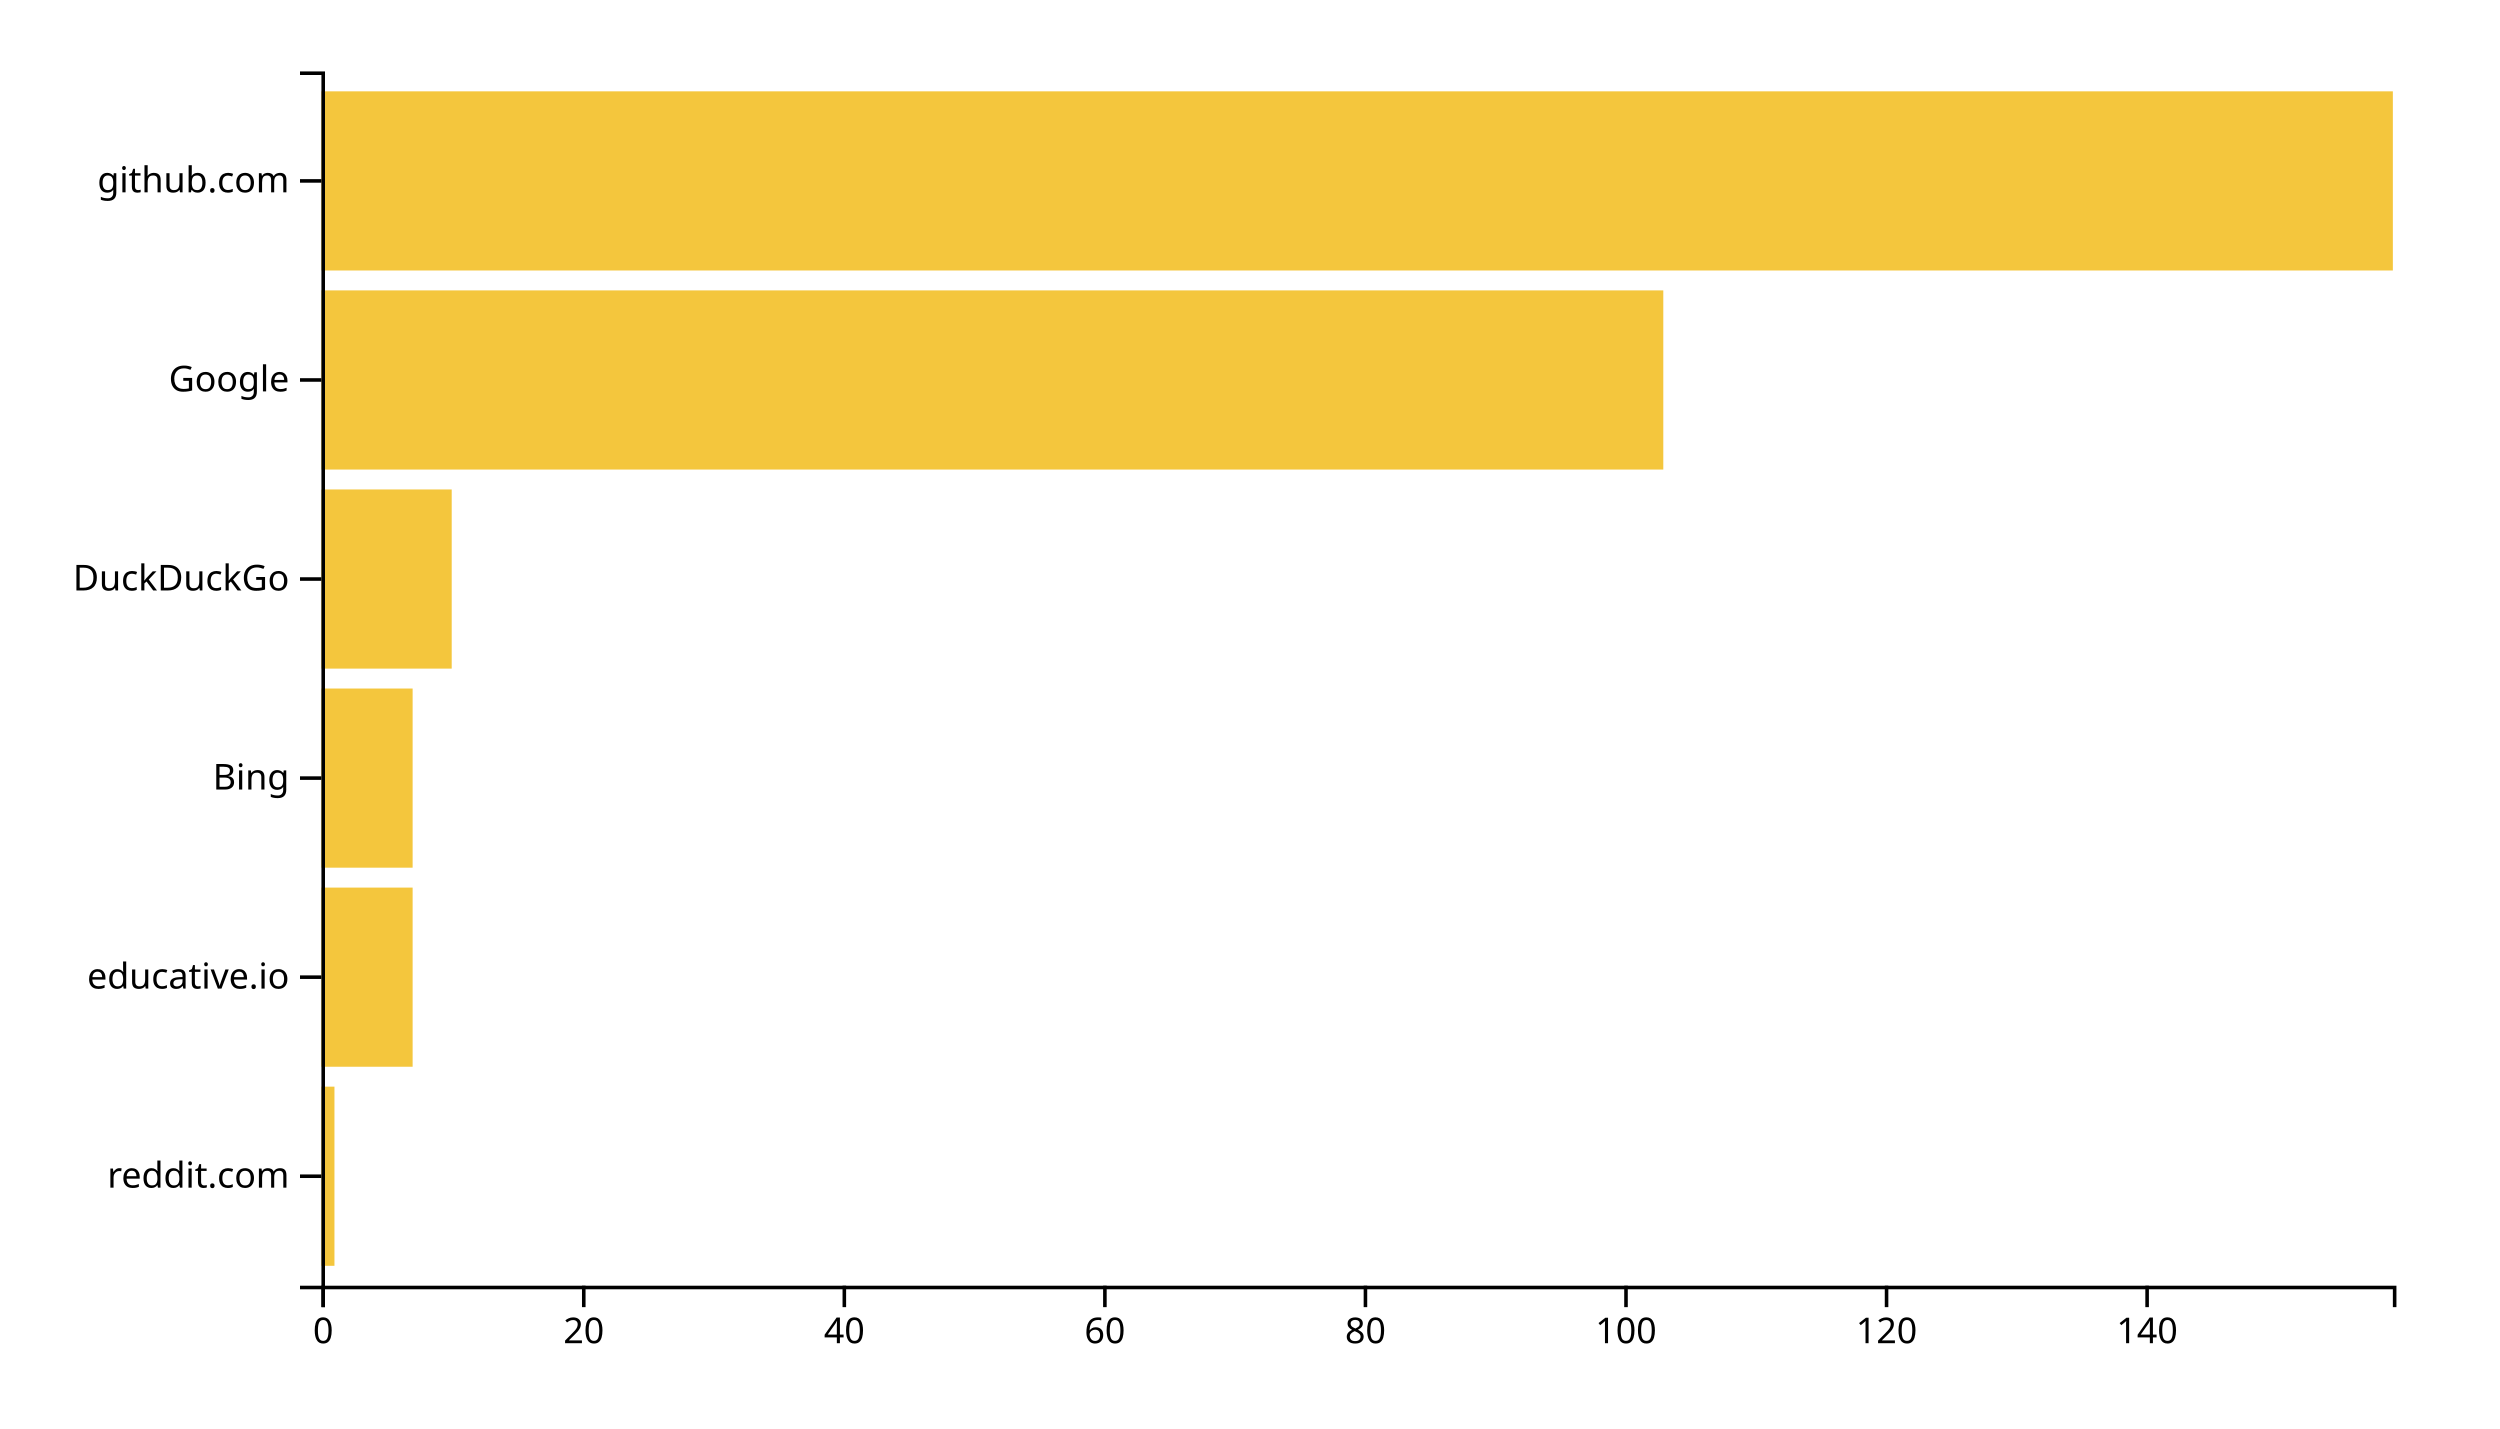
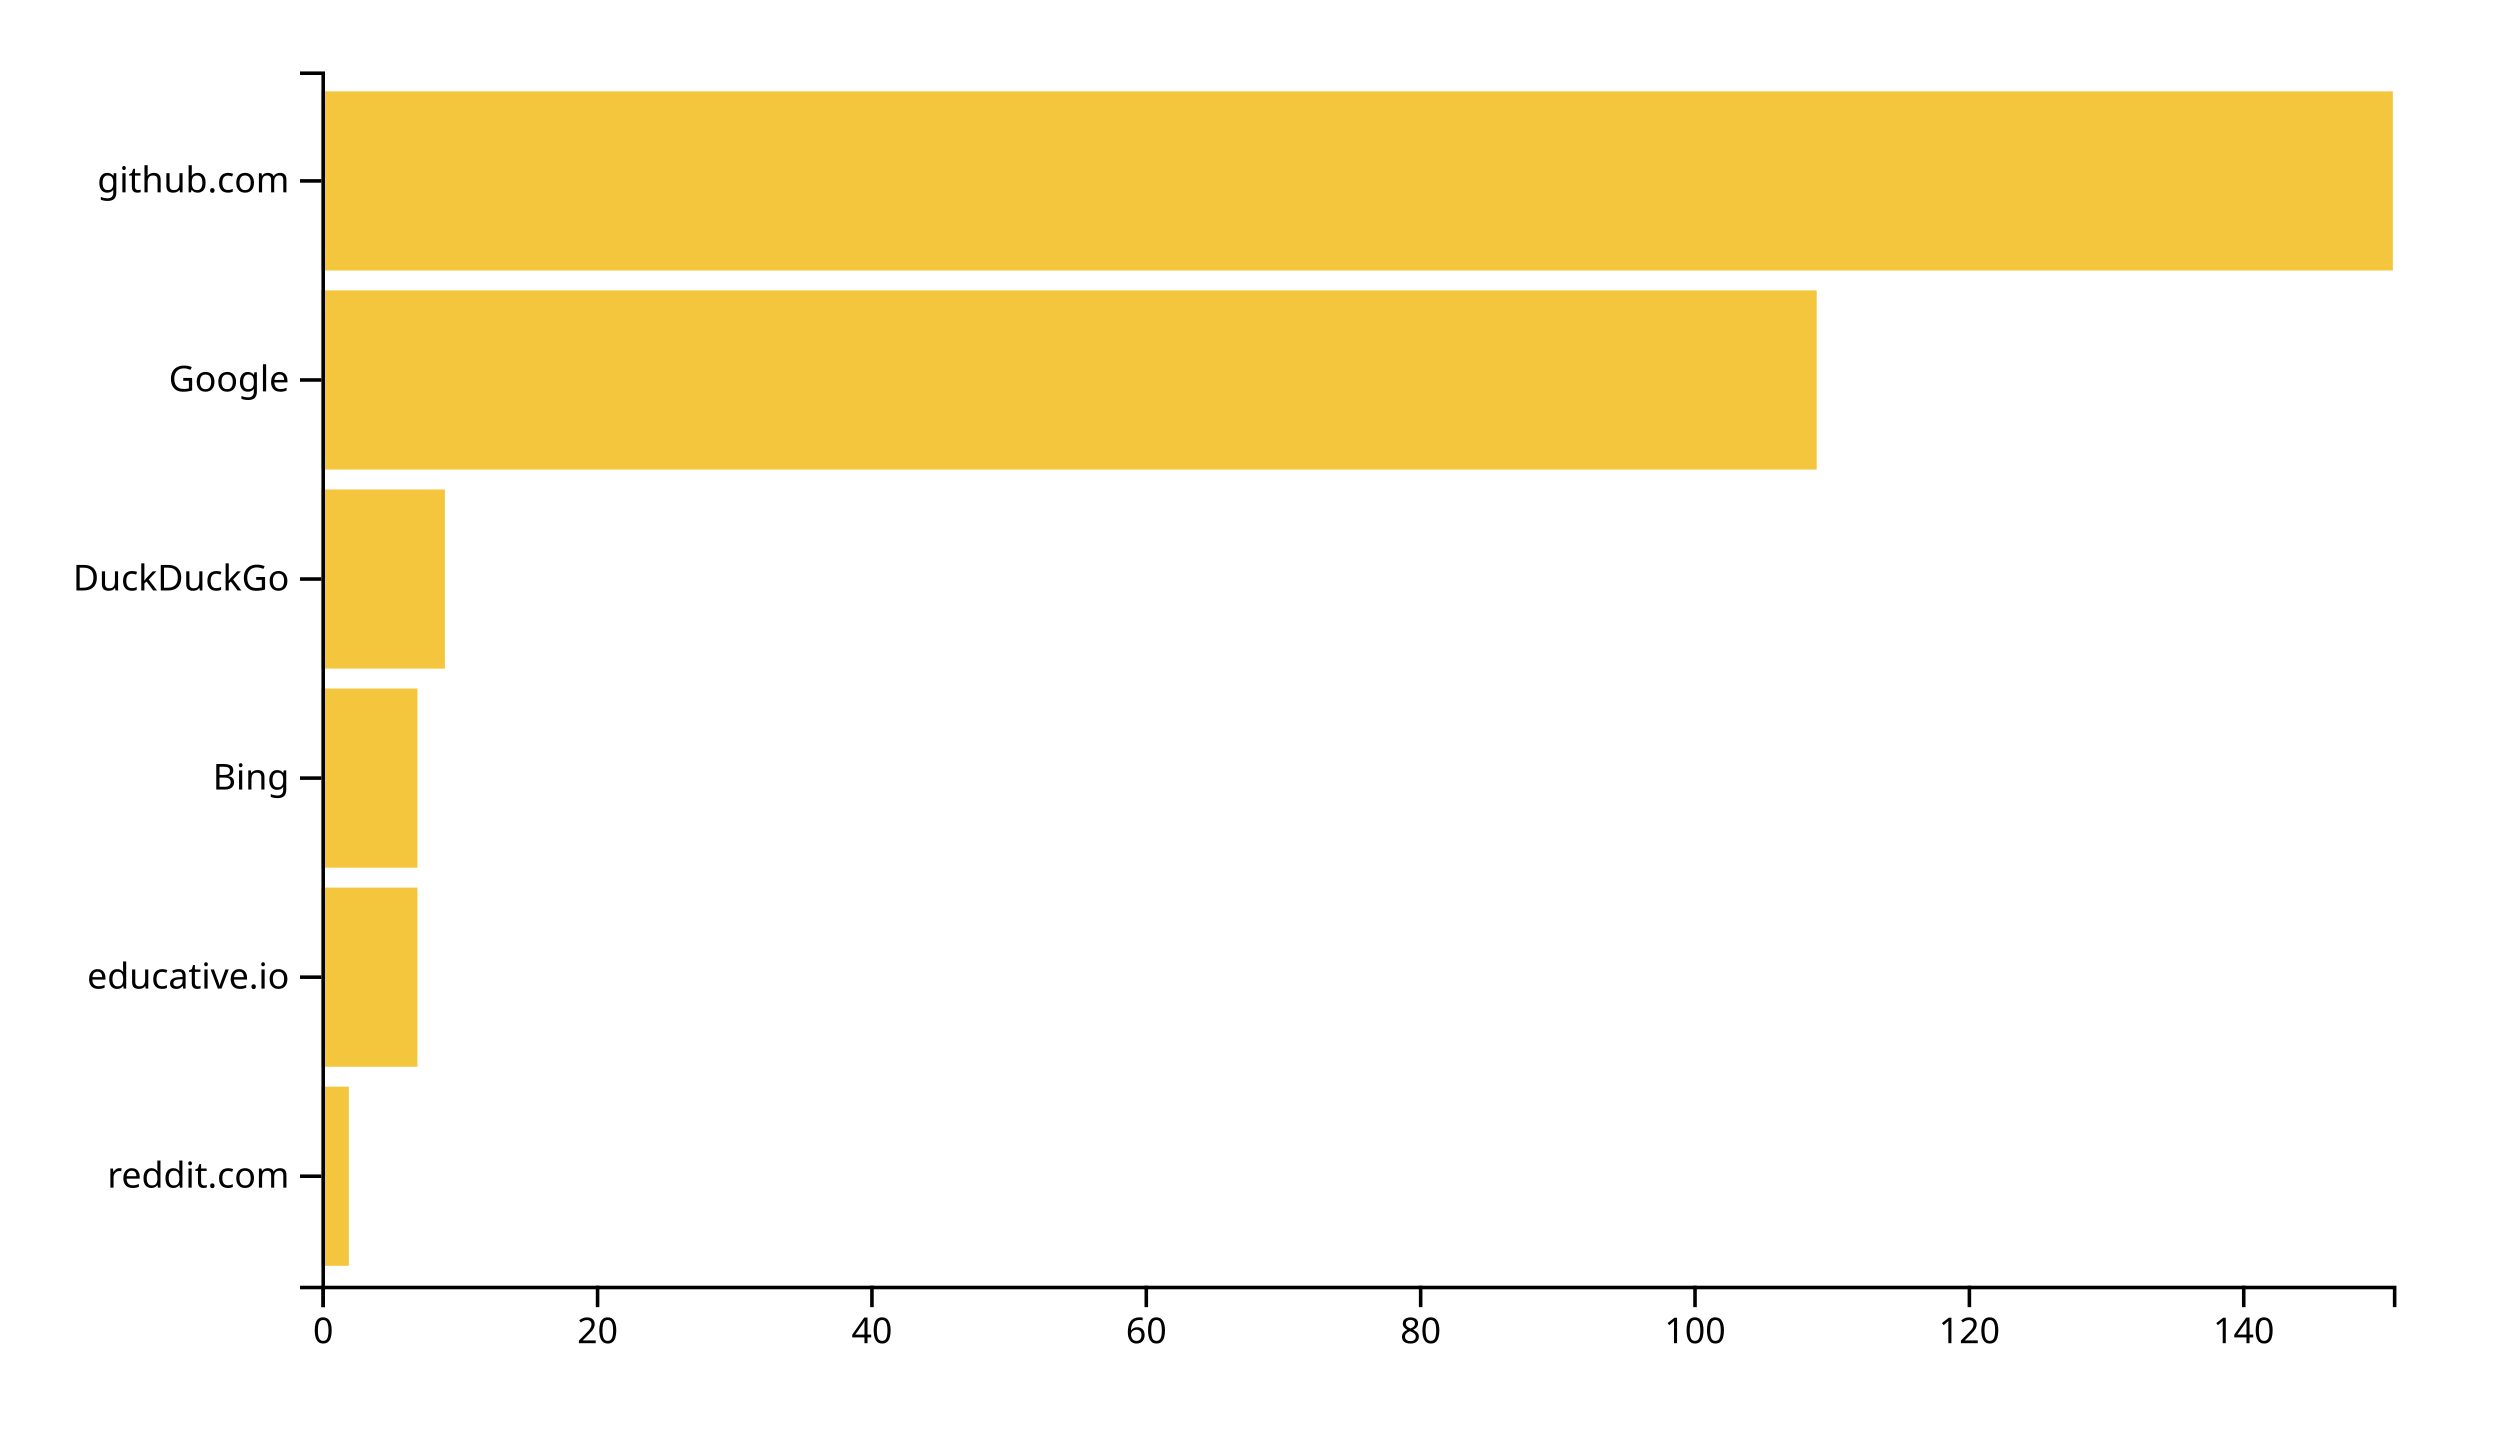
<svg xmlns="http://www.w3.org/2000/svg" width="700" height="400">
  <g transform="translate(90,20)">
-     <rect class="bar" width="3.648" y="284.262" height="50.164" style="fill: #f4c63d; text-anchor: end;" />
-     <rect class="bar" width="25.535" y="228.525" height="50.164" style="fill: #f4c63d; text-anchor: end;" />
-     <rect class="bar" width="25.535" y="172.787" height="50.164" style="fill: #f4c63d; text-anchor: end;" />
-     <rect class="bar" width="36.478" y="117.049" height="50.164" style="fill: #f4c63d; text-anchor: end;" />
-     <rect class="bar" width="375.723" y="61.311" height="50.164" style="fill: #f4c63d; text-anchor: end;" />
+     <rect class="bar" width="7.682" y="284.262" height="50.164" style="fill: #f4c63d; text-anchor: end;" />
+     <rect class="bar" width="26.887" y="228.525" height="50.164" style="fill: #f4c63d; text-anchor: end;" />
+     <rect class="bar" width="26.887" y="172.787" height="50.164" style="fill: #f4c63d; text-anchor: end;" />
+     <rect class="bar" width="34.57" y="117.049" height="50.164" style="fill: #f4c63d; text-anchor: end;" />
+     <rect class="bar" width="418.675" y="61.311" height="50.164" style="fill: #f4c63d; text-anchor: end;" />
    <rect class="bar" width="580" y="5.574" height="50.164" style="fill: #f4c63d; text-anchor: end;" />
    <g transform="translate(0,340)" fill="none" font-size="10" font-family="sans-serif" text-anchor="middle">
      <path class="domain" stroke="currentColor" d="M0.5,6V0.5H580.5V6" />
      <g class="tick" opacity="1" transform="translate(0.5,0)">
        <line stroke="currentColor" y2="6" />
        <text fill="currentColor" y="9" dy="0.71em">0</text>
      </g>
-       <g class="tick" opacity="1" transform="translate(73.45597,0)">
+       <g class="tick" opacity="1" transform="translate(77.32119,0)">
        <line stroke="currentColor" y2="6" />
        <text fill="currentColor" y="9" dy="0.71em">20</text>
      </g>
-       <g class="tick" opacity="1" transform="translate(146.4119,0)">
+       <g class="tick" opacity="1" transform="translate(154.1424,0)">
        <line stroke="currentColor" y2="6" />
        <text fill="currentColor" y="9" dy="0.71em">40</text>
      </g>
-       <g class="tick" opacity="1" transform="translate(219.3679,0)">
+       <g class="tick" opacity="1" transform="translate(230.9636,0)">
        <line stroke="currentColor" y2="6" />
        <text fill="currentColor" y="9" dy="0.71em">60</text>
      </g>
-       <g class="tick" opacity="1" transform="translate(292.3239,0)">
+       <g class="tick" opacity="1" transform="translate(307.7848,0)">
        <line stroke="currentColor" y2="6" />
        <text fill="currentColor" y="9" dy="0.71em">80</text>
      </g>
-       <g class="tick" opacity="1" transform="translate(365.2799,0)">
+       <g class="tick" opacity="1" transform="translate(384.606,0)">
        <line stroke="currentColor" y2="6" />
        <text fill="currentColor" y="9" dy="0.71em">100</text>
      </g>
-       <g class="tick" opacity="1" transform="translate(438.2358,0)">
+       <g class="tick" opacity="1" transform="translate(461.4272,0)">
        <line stroke="currentColor" y2="6" />
        <text fill="currentColor" y="9" dy="0.71em">120</text>
      </g>
-       <g class="tick" opacity="1" transform="translate(511.1918,0)">
+       <g class="tick" opacity="1" transform="translate(538.2483,0)">
        <line stroke="currentColor" y2="6" />
        <text fill="currentColor" y="9" dy="0.71em">140</text>
      </g>
    </g>
    <g fill="none" font-size="10" font-family="sans-serif" text-anchor="end">
      <path class="domain" stroke="currentColor" d="M-6,340.5H0.5V0.5H-6" />
      <g class="tick" opacity="1" transform="translate(0,309.3443)">
        <line stroke="currentColor" x2="-6" />
        <text fill="currentColor" x="-9" dy="0.32em">reddit.com</text>
      </g>
      <g class="tick" opacity="1" transform="translate(0,253.6066)">
        <line stroke="currentColor" x2="-6" />
        <text fill="currentColor" x="-9" dy="0.32em">educative.io</text>
      </g>
      <g class="tick" opacity="1" transform="translate(0,197.8689)">
        <line stroke="currentColor" x2="-6" />
        <text fill="currentColor" x="-9" dy="0.32em">Bing</text>
      </g>
      <g class="tick" opacity="1" transform="translate(0,142.1311)">
        <line stroke="currentColor" x2="-6" />
        <text fill="currentColor" x="-9" dy="0.32em">DuckDuckGo</text>
      </g>
      <g class="tick" opacity="1" transform="translate(0,86.39344)">
        <line stroke="currentColor" x2="-6" />
        <text fill="currentColor" x="-9" dy="0.32em">Google</text>
      </g>
      <g class="tick" opacity="1" transform="translate(0,30.65574)">
        <line stroke="currentColor" x2="-6" />
        <text fill="currentColor" x="-9" dy="0.32em">github.com</text>
      </g>
    </g>
  </g>
</svg>
